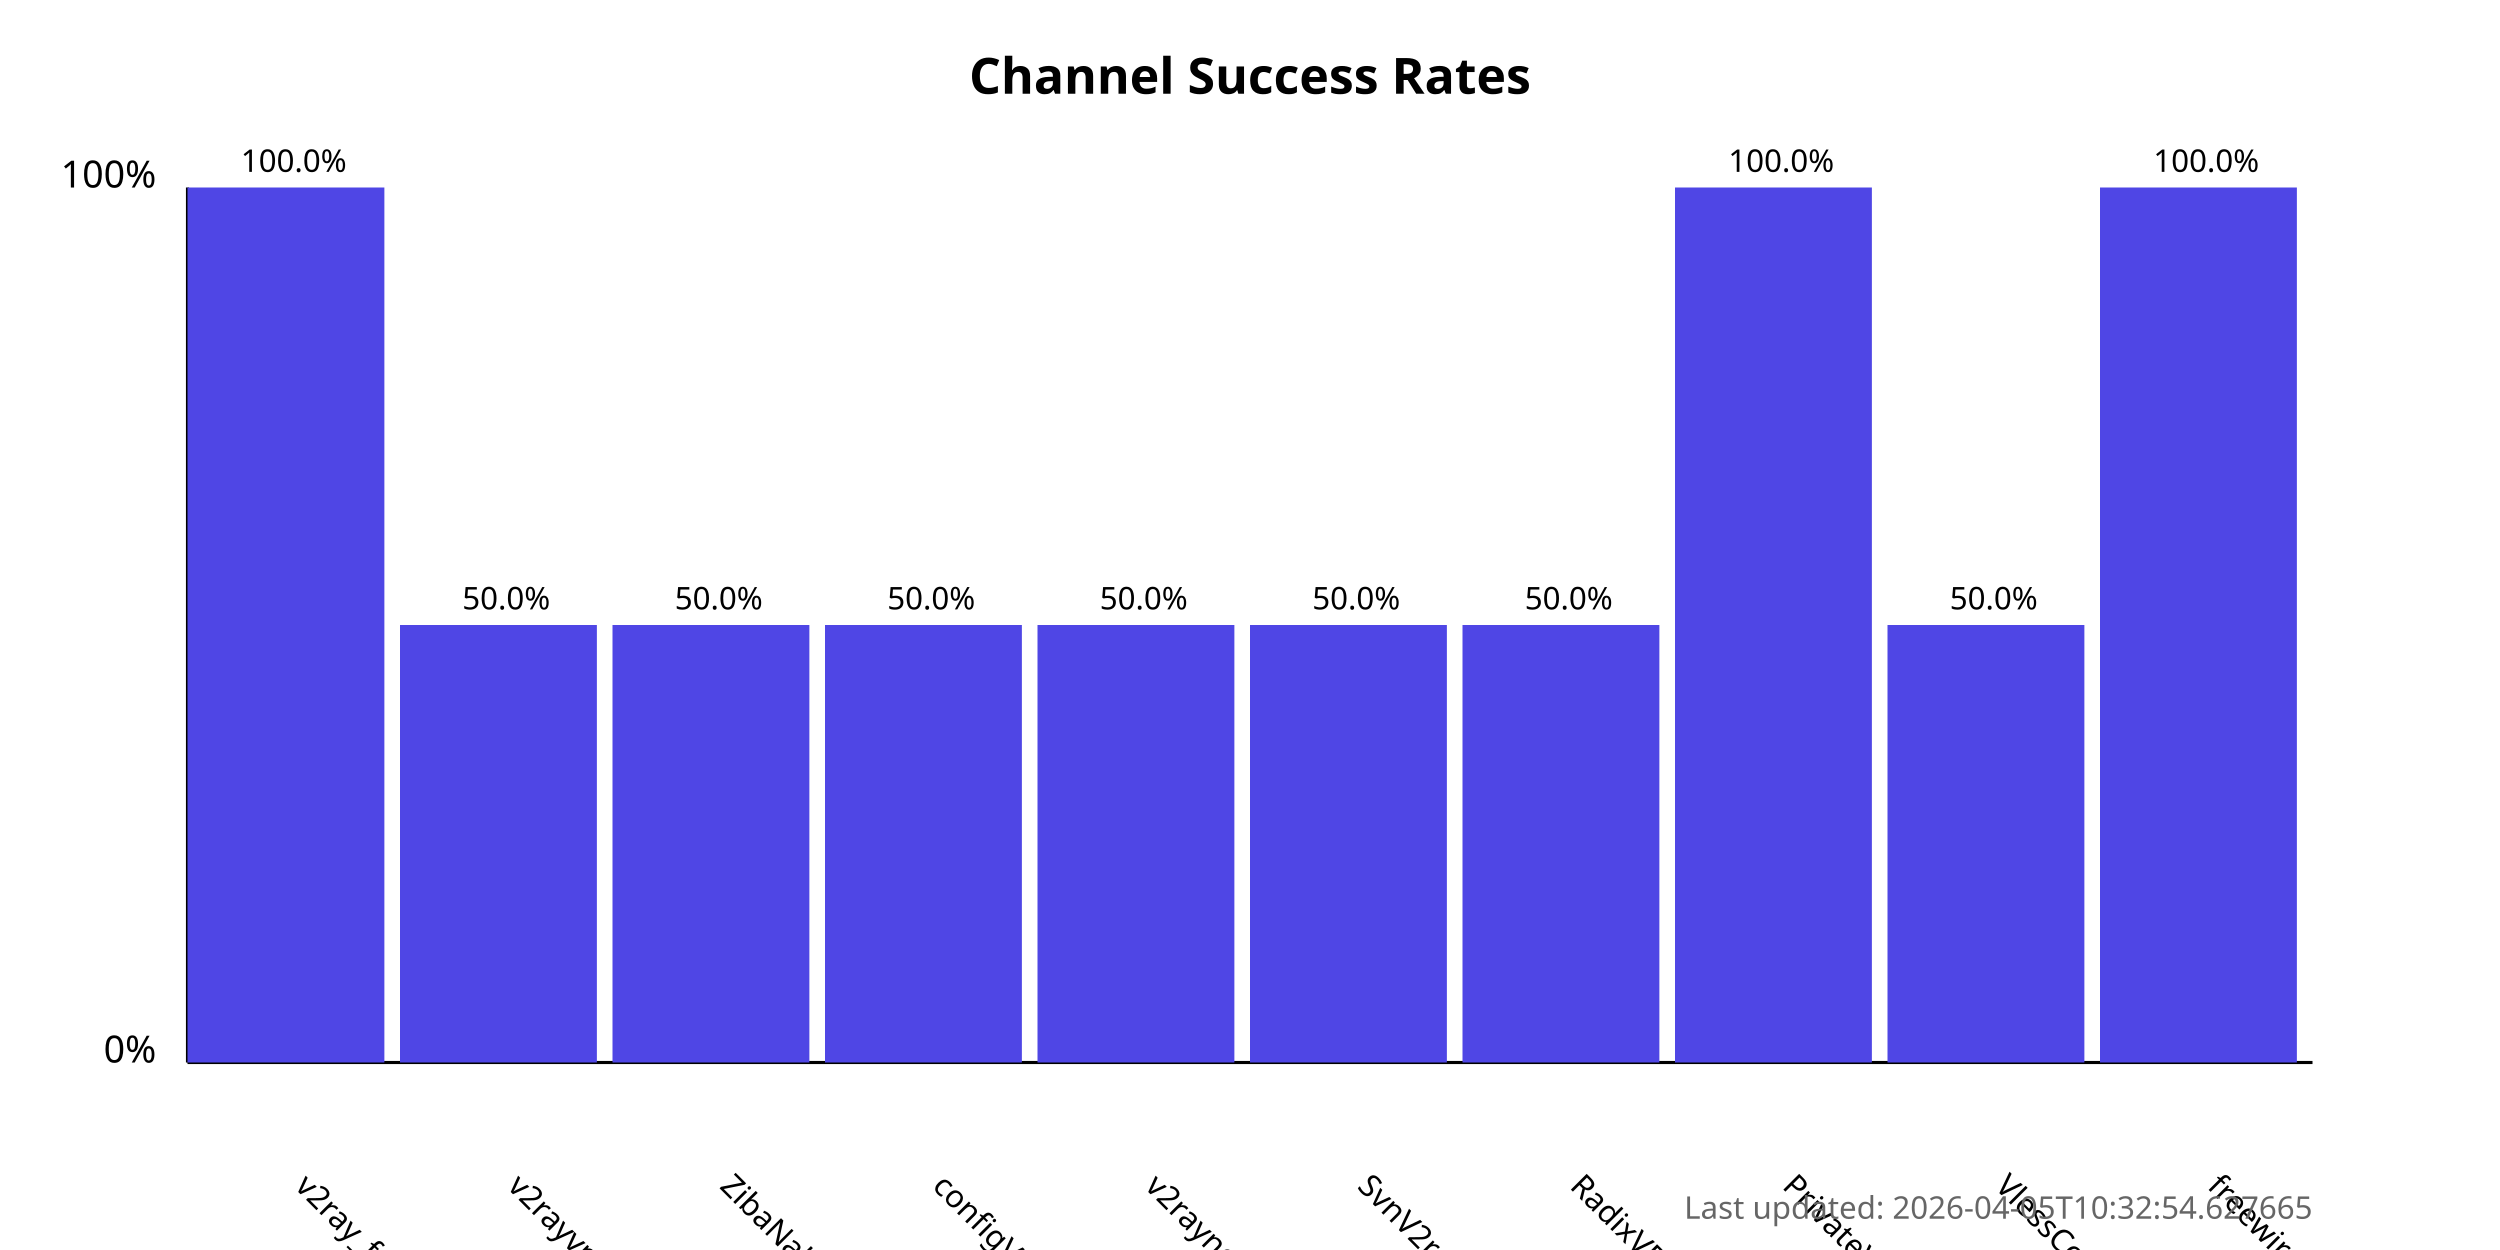
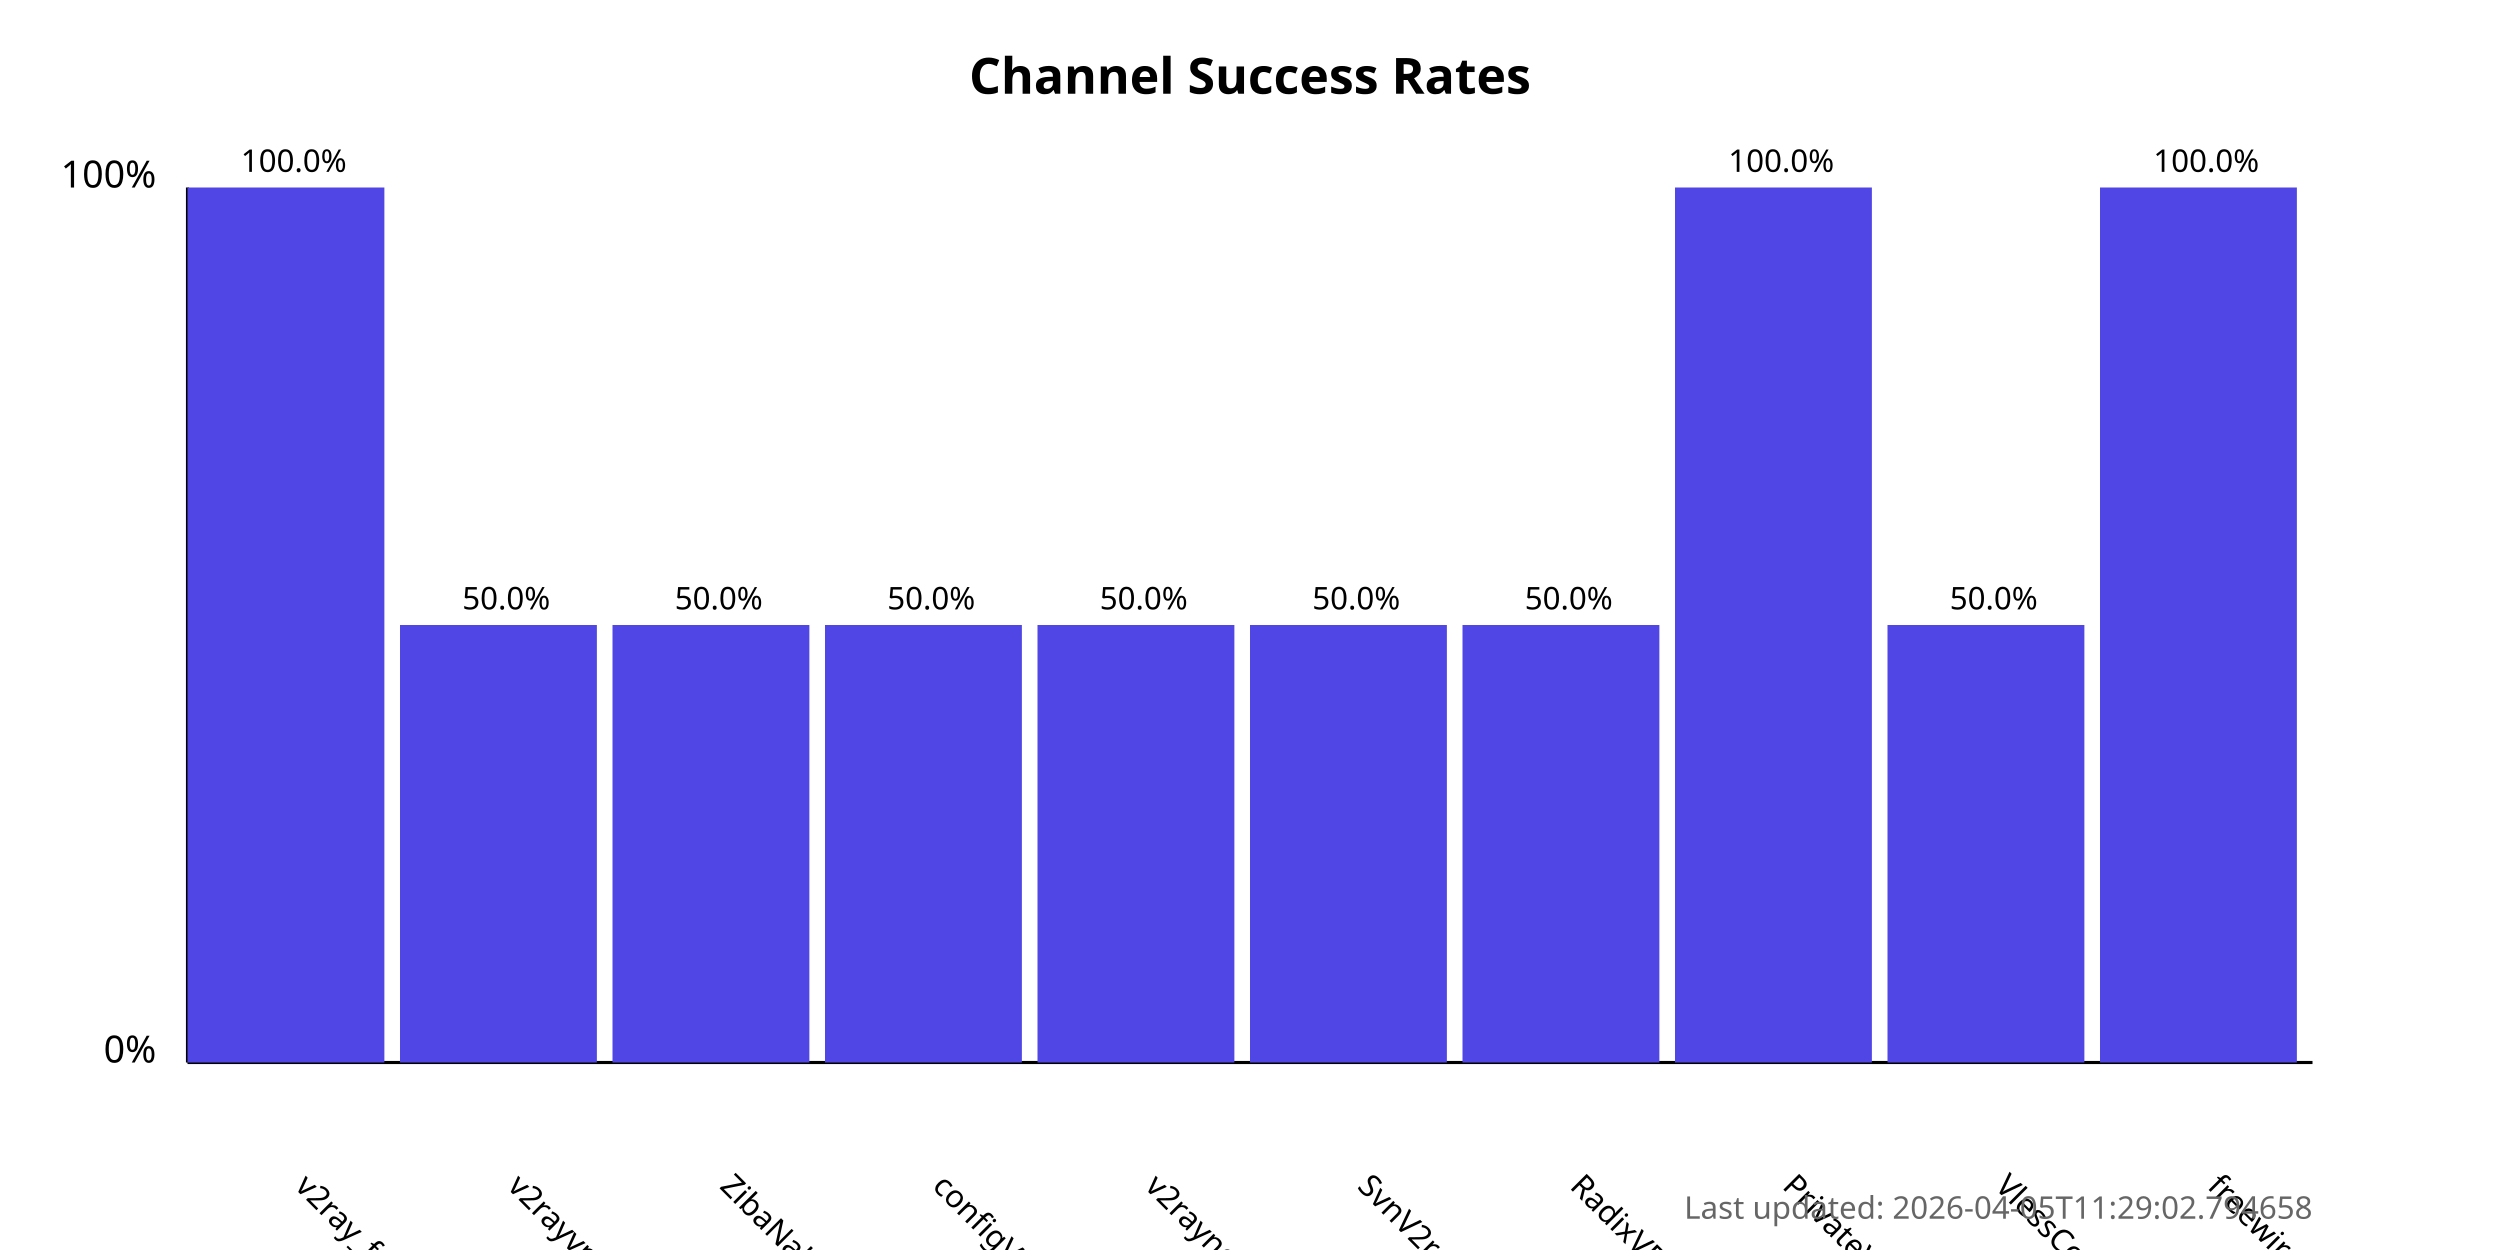
<svg xmlns="http://www.w3.org/2000/svg" width="800" height="400">
  <style>
            .chart-title { font: bold 16px sans-serif; }
            .axis-label { font: 12px sans-serif; }
            .tick-label { font: 10px sans-serif; }
            .bar { fill: #4f46e5; }
            .bar:hover { fill: #6366f1; }
            .timestamp { font: 10px sans-serif; fill: #666; }
        </style>
  <text x="400.0" y="30" text-anchor="middle" class="chart-title">
            Channel Success Rates
        </text>
  <line x1="60" y1="340" x2="60" y2="60" stroke="black" stroke-width="1" />
  <line x1="60" y1="340" x2="740" y2="340" stroke="black" stroke-width="1" />
  <text x="50" y="340" text-anchor="end" class="axis-label">0%</text>
  <text x="50" y="60" text-anchor="end" class="axis-label">100%</text>
  <g>
    <rect x="60" y="60.0" width="63.0" height="280.0" class="bar" />
    <text x="94.0" y="380" transform="rotate(45, 94.0, 380)" text-anchor="start" class="tick-label">
                v2ray_free_conf
            </text>
    <text x="94.0" y="55.0" text-anchor="middle" class="tick-label">
                100.0%
            </text>
  </g>
  <g>
    <rect x="128.0" y="200.0" width="63.0" height="140.0" class="bar" />
    <text x="162.0" y="380" transform="rotate(45, 162.0, 380)" text-anchor="start" class="tick-label">
                v2rayvpno
            </text>
    <text x="162.0" y="195.0" text-anchor="middle" class="tick-label">
                50.0%
            </text>
  </g>
  <g>
    <rect x="196.0" y="200.0" width="63.0" height="140.0" class="bar" />
    <text x="230.0" y="380" transform="rotate(45, 230.0, 380)" text-anchor="start" class="tick-label">
                ZibaNabz
            </text>
    <text x="230.0" y="195.0" text-anchor="middle" class="tick-label">
                50.0%
            </text>
  </g>
  <g>
    <rect x="264.0" y="200.0" width="63.0" height="140.0" class="bar" />
    <text x="298.0" y="380" transform="rotate(45, 298.0, 380)" text-anchor="start" class="tick-label">
                configV2rayForFree
            </text>
    <text x="298.0" y="195.0" text-anchor="middle" class="tick-label">
                50.0%
            </text>
  </g>
  <g>
    <rect x="332.0" y="200.0" width="63.0" height="140.0" class="bar" />
    <text x="366.0" y="380" transform="rotate(45, 366.0, 380)" text-anchor="start" class="tick-label">
                v2rayngvpn
            </text>
    <text x="366.0" y="195.0" text-anchor="middle" class="tick-label">
                50.0%
            </text>
  </g>
  <g>
    <rect x="400.0" y="200.0" width="63.0" height="140.0" class="bar" />
    <text x="434.0" y="380" transform="rotate(45, 434.0, 380)" text-anchor="start" class="tick-label">
                SvnV2ray
            </text>
    <text x="434.0" y="195.0" text-anchor="middle" class="tick-label">
                50.0%
            </text>
  </g>
  <g>
    <rect x="468.0" y="200.0" width="63.0" height="140.0" class="bar" />
    <text x="502.0" y="380" transform="rotate(45, 502.0, 380)" text-anchor="start" class="tick-label">
                RadixVPN
            </text>
    <text x="502.0" y="195.0" text-anchor="middle" class="tick-label">
                50.0%
            </text>
  </g>
  <g>
    <rect x="536.0" y="60.0" width="63.0" height="280.0" class="bar" />
    <text x="570.0" y="380" transform="rotate(45, 570.0, 380)" text-anchor="start" class="tick-label">
                PrivateVPNs
            </text>
    <text x="570.0" y="55.0" text-anchor="middle" class="tick-label">
                100.0%
            </text>
  </g>
  <g>
    <rect x="604.0" y="200.0" width="63.0" height="140.0" class="bar" />
    <text x="638.0" y="380" transform="rotate(45, 638.0, 380)" text-anchor="start" class="tick-label">
                VlessConfig
            </text>
    <text x="638.0" y="195.0" text-anchor="middle" class="tick-label">
                50.0%
            </text>
  </g>
  <g>
    <rect x="672.0" y="60.0" width="63.0" height="280.0" class="bar" />
    <text x="706.0" y="380" transform="rotate(45, 706.0, 380)" text-anchor="start" class="tick-label">
                freewireguard
            </text>
    <text x="706.0" y="55.0" text-anchor="middle" class="tick-label">
                100.0%
            </text>
  </g>
  <text x="740" y="390" text-anchor="end" class="timestamp">
-             Last updated: 2026-04-05T10:32:54.627665
+             Last updated: 2026-04-05T11:29:02.794658
        </text>
</svg>
